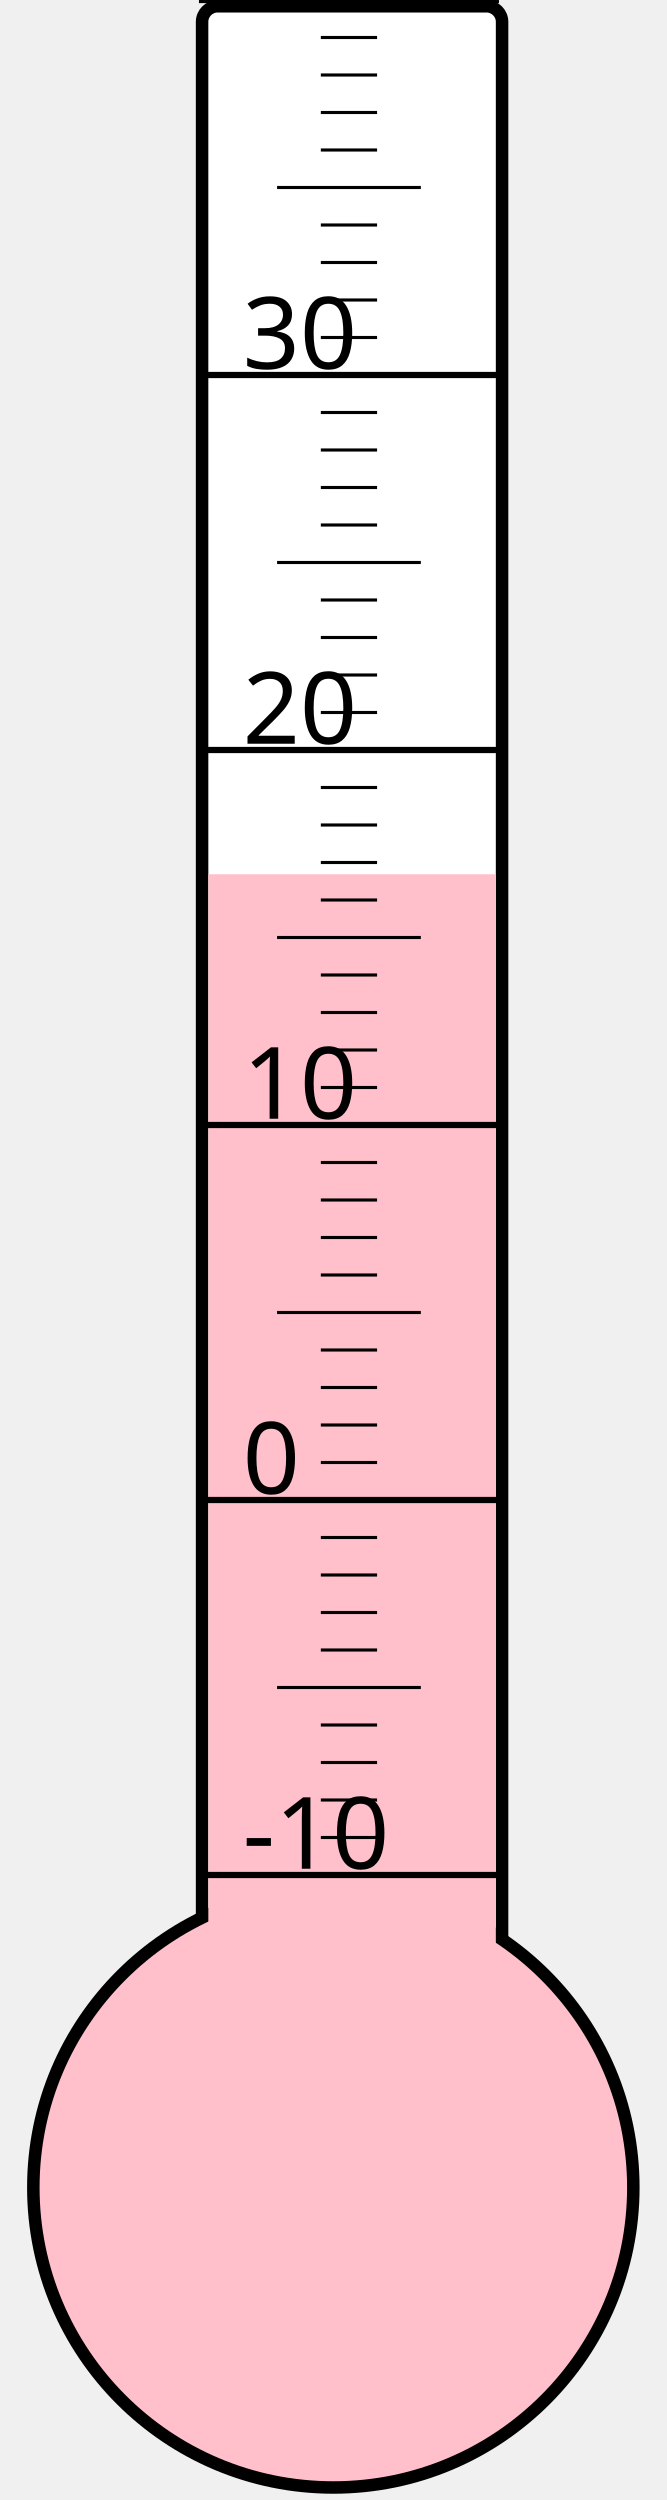
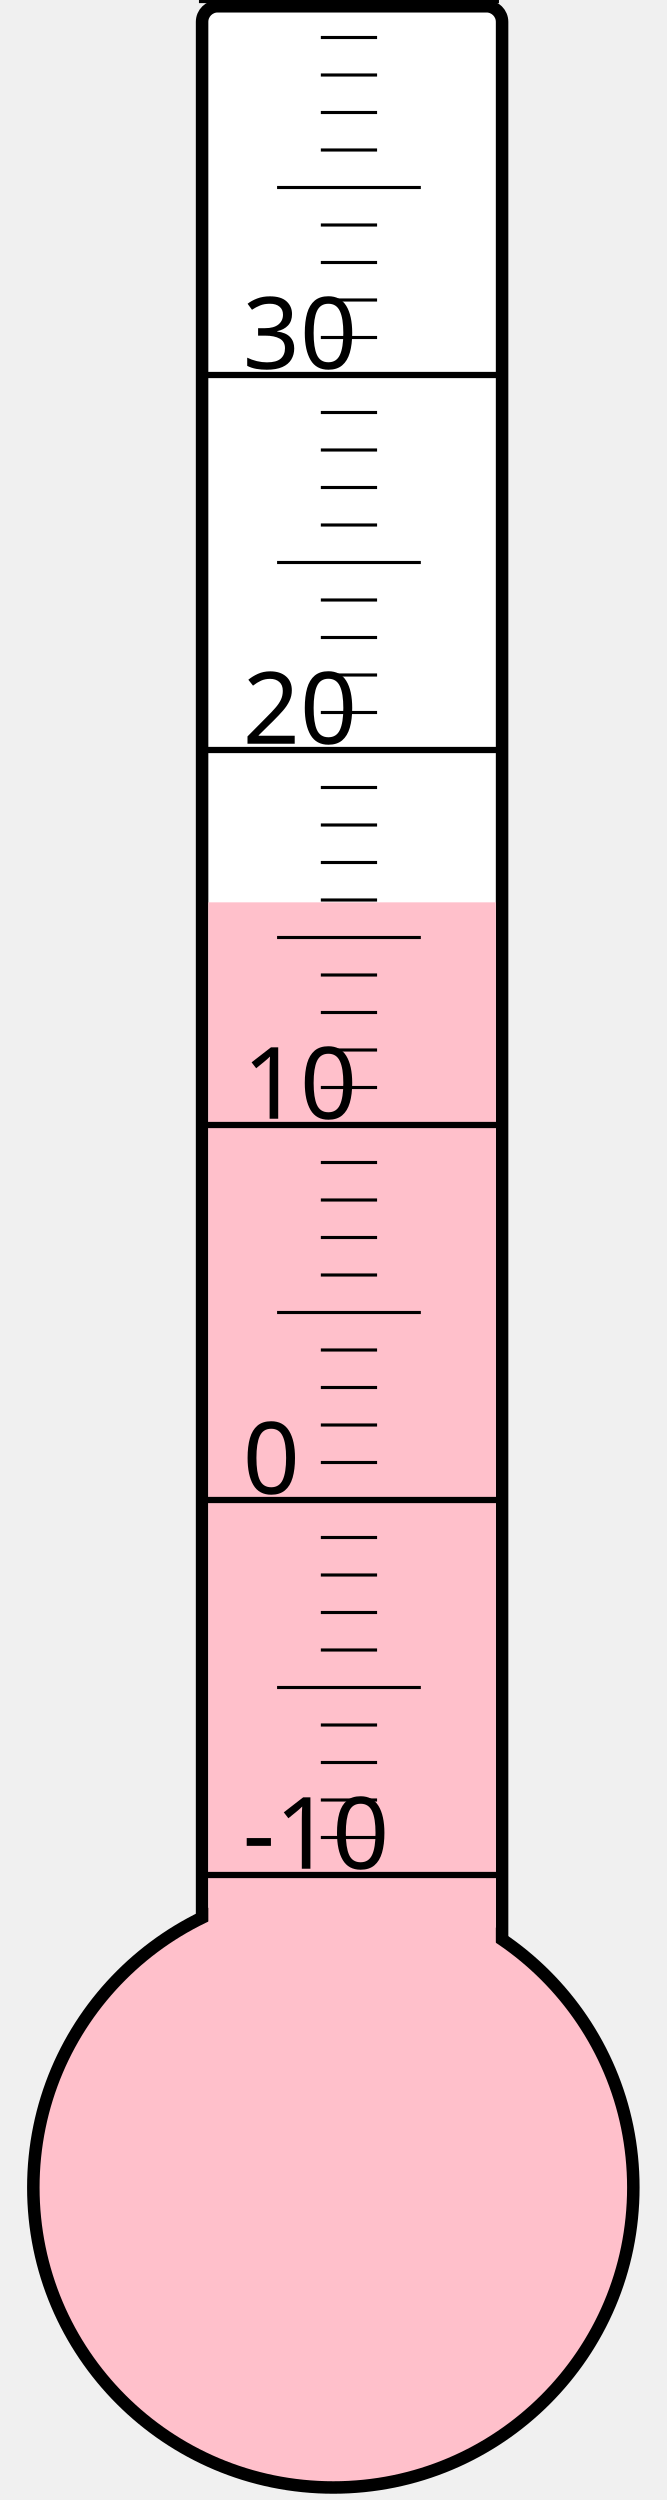
<svg xmlns="http://www.w3.org/2000/svg" width="40px" height="150px" viewBox="0 0 200 800">
  <rect width="200" height="800" x="0" y="0" style="fill: #ffffeb; fill-opacity: 0;" />
  <rect width="96" height="680" x="58" y="2" rx="5" ry="5" style="fill: white; fill-opacity: 1; stroke: black; stroke-width: 4;" />
  <circle cx="100" cy="700" r="96" style="fill: pink; stroke: black; stroke-width: 4;" />
-   <rect width="92" height="420.25" x="60" y="279.75" style="fill: pink; fill-opacity: 1; stroke-width: 0;" />
+   <rect width="92" height="411.25" x="60" y="288.75" style="fill: pink; fill-opacity: 1; stroke-width: 0;" />
  <text x="71" y="598" style="font-family: sans-serif; font-size: 24pt;">-10</text>
  <text x="71" y="478" style="font-family: sans-serif; font-size: 24pt;">0</text>
  <text x="71" y="358" style="font-family: sans-serif; font-size: 24pt;">10</text>
  <text x="71" y="238" style="font-family: sans-serif; font-size: 24pt;">20</text>
  <text x="71" y="118" style="font-family: sans-serif; font-size: 24pt;">30</text>
  <g style="stroke: black;">
    <line x1="57" y1="600" x2="153" y2="600" style="stroke-width: 2;" />
    <line x1="96" y1="588" x2="114" y2="588" style="stroke-width: 1;" />
    <line x1="96" y1="576" x2="114" y2="576" style="stroke-width: 1;" />
    <line x1="96" y1="564" x2="114" y2="564" style="stroke-width: 1;" />
    <line x1="96" y1="552" x2="114" y2="552" style="stroke-width: 1;" />
    <line x1="82" y1="540" x2="128" y2="540" style="stroke-width: 1;" />
    <line x1="96" y1="528" x2="114" y2="528" style="stroke-width: 1;" />
    <line x1="96" y1="516" x2="114" y2="516" style="stroke-width: 1;" />
    <line x1="96" y1="504" x2="114" y2="504" style="stroke-width: 1;" />
    <line x1="96" y1="492" x2="114" y2="492" style="stroke-width: 1;" />
    <line x1="57" y1="480" x2="153" y2="480" style="stroke-width: 2;" />
    <line x1="96" y1="468" x2="114" y2="468" style="stroke-width: 1;" />
    <line x1="96" y1="456" x2="114" y2="456" style="stroke-width: 1;" />
    <line x1="96" y1="444" x2="114" y2="444" style="stroke-width: 1;" />
    <line x1="96" y1="432" x2="114" y2="432" style="stroke-width: 1;" />
    <line x1="82" y1="420" x2="128" y2="420" style="stroke-width: 1;" />
    <line x1="96" y1="408" x2="114" y2="408" style="stroke-width: 1;" />
    <line x1="96" y1="396" x2="114" y2="396" style="stroke-width: 1;" />
    <line x1="96" y1="384" x2="114" y2="384" style="stroke-width: 1;" />
    <line x1="96" y1="372" x2="114" y2="372" style="stroke-width: 1;" />
    <line x1="57" y1="360" x2="153" y2="360" style="stroke-width: 2;" />
    <line x1="96" y1="348" x2="114" y2="348" style="stroke-width: 1;" />
    <line x1="96" y1="336" x2="114" y2="336" style="stroke-width: 1;" />
    <line x1="96" y1="324" x2="114" y2="324" style="stroke-width: 1;" />
    <line x1="96" y1="312" x2="114" y2="312" style="stroke-width: 1;" />
    <line x1="82" y1="300" x2="128" y2="300" style="stroke-width: 1;" />
    <line x1="96" y1="288" x2="114" y2="288" style="stroke-width: 1;" />
    <line x1="96" y1="276" x2="114" y2="276" style="stroke-width: 1;" />
    <line x1="96" y1="264" x2="114" y2="264" style="stroke-width: 1;" />
    <line x1="96" y1="252" x2="114" y2="252" style="stroke-width: 1;" />
    <line x1="57" y1="240" x2="153" y2="240" style="stroke-width: 2;" />
    <line x1="96" y1="228" x2="114" y2="228" style="stroke-width: 1;" />
    <line x1="96" y1="216" x2="114" y2="216" style="stroke-width: 1;" />
    <line x1="96" y1="204" x2="114" y2="204" style="stroke-width: 1;" />
    <line x1="96" y1="192" x2="114" y2="192" style="stroke-width: 1;" />
    <line x1="82" y1="180" x2="128" y2="180" style="stroke-width: 1;" />
    <line x1="96" y1="168" x2="114" y2="168" style="stroke-width: 1;" />
    <line x1="96" y1="156" x2="114" y2="156" style="stroke-width: 1;" />
    <line x1="96" y1="144" x2="114" y2="144" style="stroke-width: 1;" />
    <line x1="96" y1="132" x2="114" y2="132" style="stroke-width: 1;" />
    <line x1="57" y1="120" x2="153" y2="120" style="stroke-width: 2;" />
    <line x1="96" y1="108" x2="114" y2="108" style="stroke-width: 1;" />
    <line x1="96" y1="96" x2="114" y2="96" style="stroke-width: 1;" />
    <line x1="96" y1="84" x2="114" y2="84" style="stroke-width: 1;" />
    <line x1="96" y1="72" x2="114" y2="72" style="stroke-width: 1;" />
    <line x1="82" y1="60" x2="128" y2="60" style="stroke-width: 1;" />
    <line x1="96" y1="48" x2="114" y2="48" style="stroke-width: 1;" />
    <line x1="96" y1="36" x2="114" y2="36" style="stroke-width: 1;" />
    <line x1="96" y1="24" x2="114" y2="24" style="stroke-width: 1;" />
    <line x1="96" y1="12" x2="114" y2="12" style="stroke-width: 1;" />
    <line x1="57" y1="0" x2="153" y2="0" style="stroke-width: 2;" />
  </g>
</svg>
